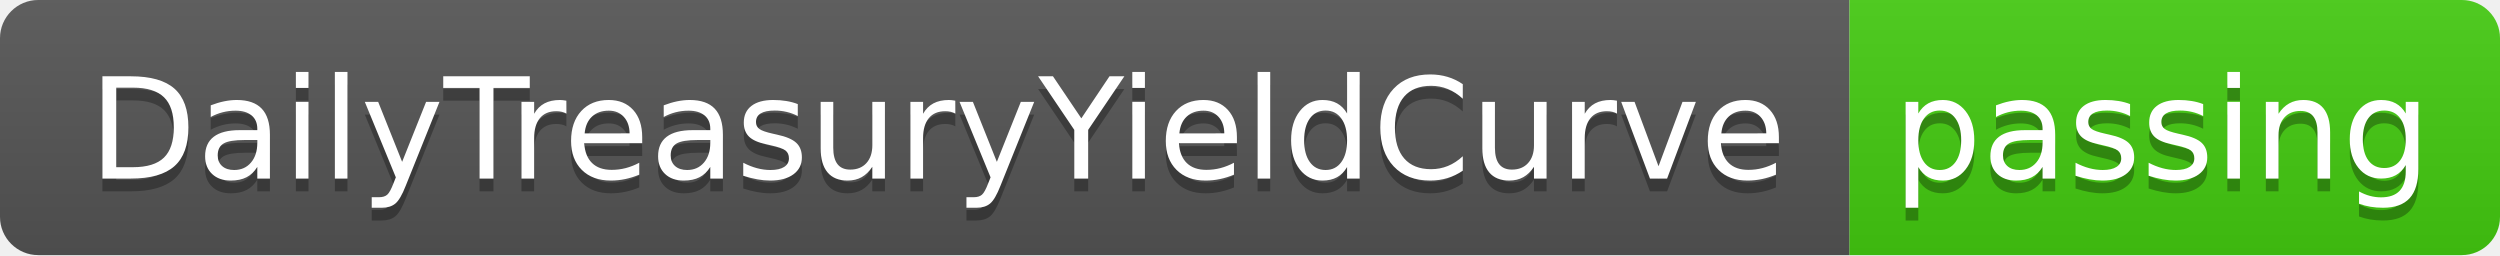
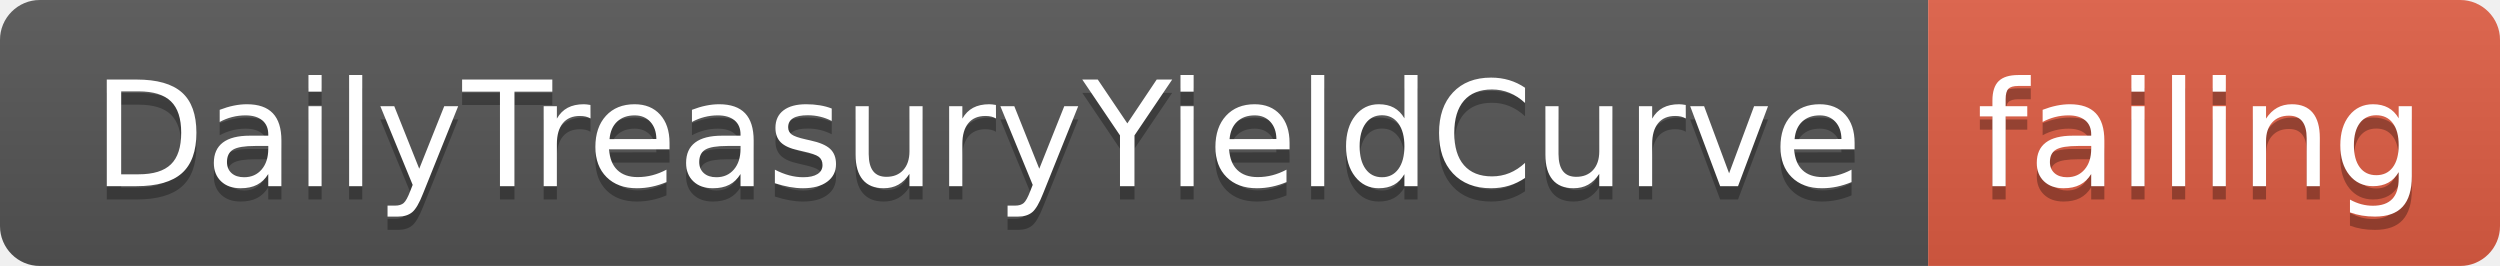
- <svg xmlns="http://www.w3.org/2000/svg" width="196" height="20">
+ <svg xmlns="http://www.w3.org/2000/svg" width="188" height="20">
  <linearGradient id="smooth" x2="0" y2="100%">
    <stop offset="0" stop-color="#bbb" stop-opacity=".1" />
    <stop offset="1" stop-opacity=".1" />
  </linearGradient>
  <clipPath id="round">
-     <rect width="196" height="20" rx="3" fill="#fff" />
+     <rect width="188" height="20" rx="3" fill="#fff" />
  </clipPath>
  <g clip-path="url(#round)">
    <rect width="145" height="20" fill="#555" />
-     <rect x="145" width="51" height="20" fill="#4c1" />
-     <rect width="196" height="20" fill="url(#smooth)" />
+     <rect x="145" width="43" height="20" fill="#e05d44" />
+     <rect width="188" height="20" fill="url(#smooth)" />
  </g>
  <g fill="#fff" text-anchor="middle" font-family="DejaVu Sans,Verdana,Geneva,sans-serif" font-size="110">
    <text x="735" y="150" fill="#010101" fill-opacity=".3" transform="scale(0.1)" textLength="1350" lengthAdjust="spacing">DailyTreasuryYieldCurve</text>
    <text x="735" y="140" transform="scale(0.1)" textLength="1350" lengthAdjust="spacing">DailyTreasuryYieldCurve</text>
-     <text x="1695" y="150" fill="#010101" fill-opacity=".3" transform="scale(0.1)" textLength="410" lengthAdjust="spacing">passing</text>
-     <text x="1695" y="140" transform="scale(0.1)" textLength="410" lengthAdjust="spacing">passing</text>
+     <text x="1655" y="150" fill="#010101" fill-opacity=".3" transform="scale(0.1)" textLength="330" lengthAdjust="spacing">failing</text>
+     <text x="1655" y="140" transform="scale(0.1)" textLength="330" lengthAdjust="spacing">failing</text>
  </g>
</svg>
